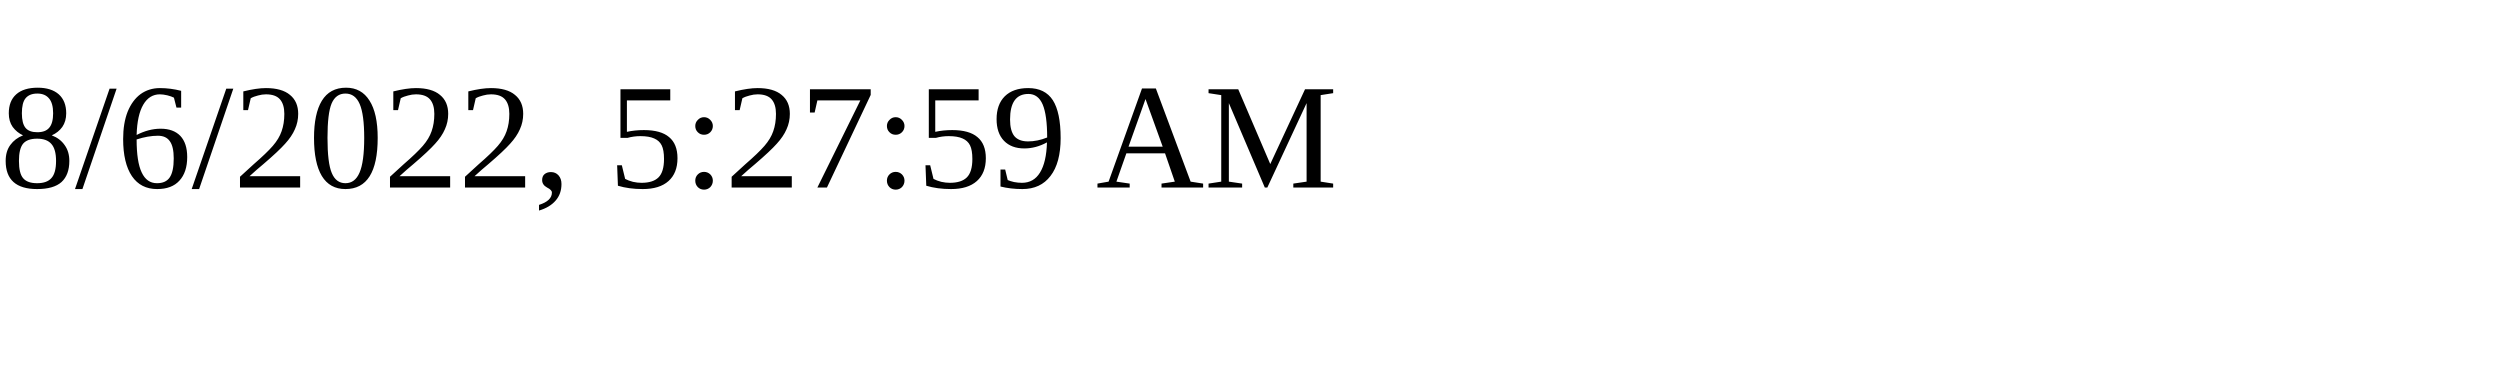
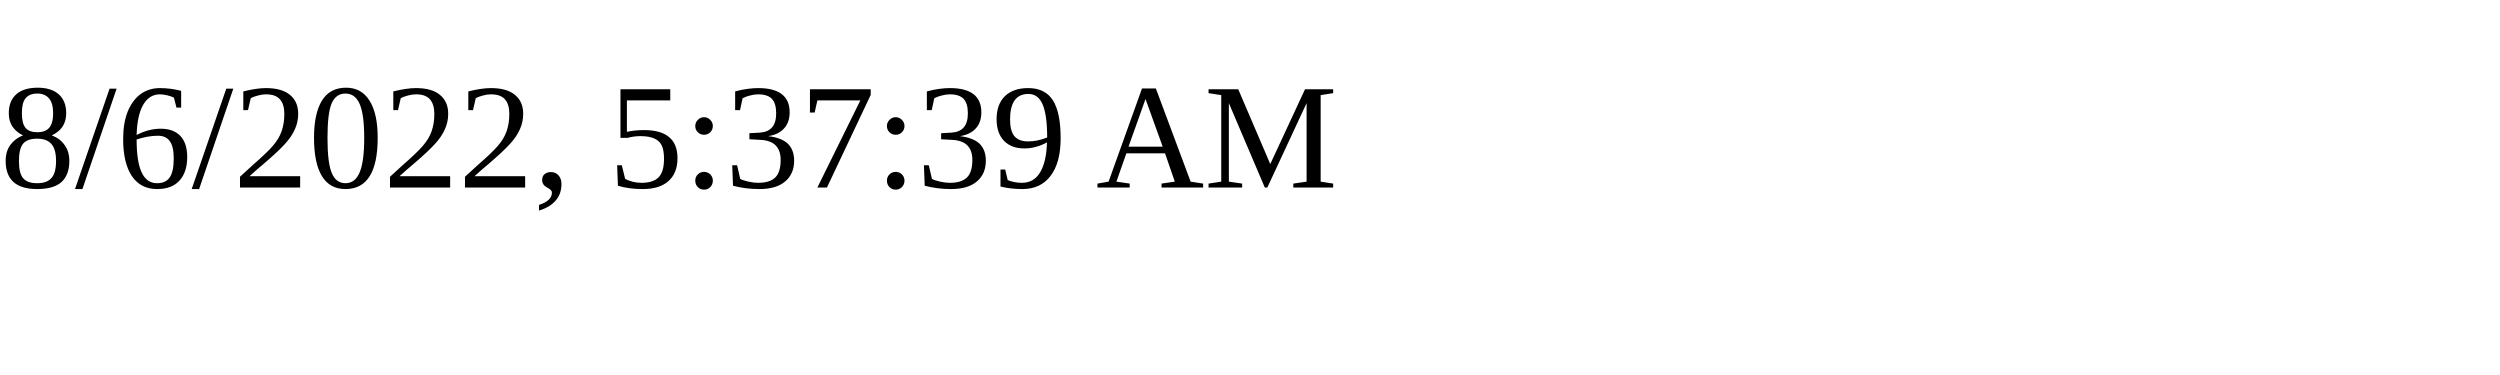
<svg xmlns="http://www.w3.org/2000/svg" height="30" width="200">
-   <text x="0" y="15">8/6/2022, 5:27:59 AM</text>
+   <text x="0" y="15">8/6/2022, 5:37:39 AM</text>
</svg>
